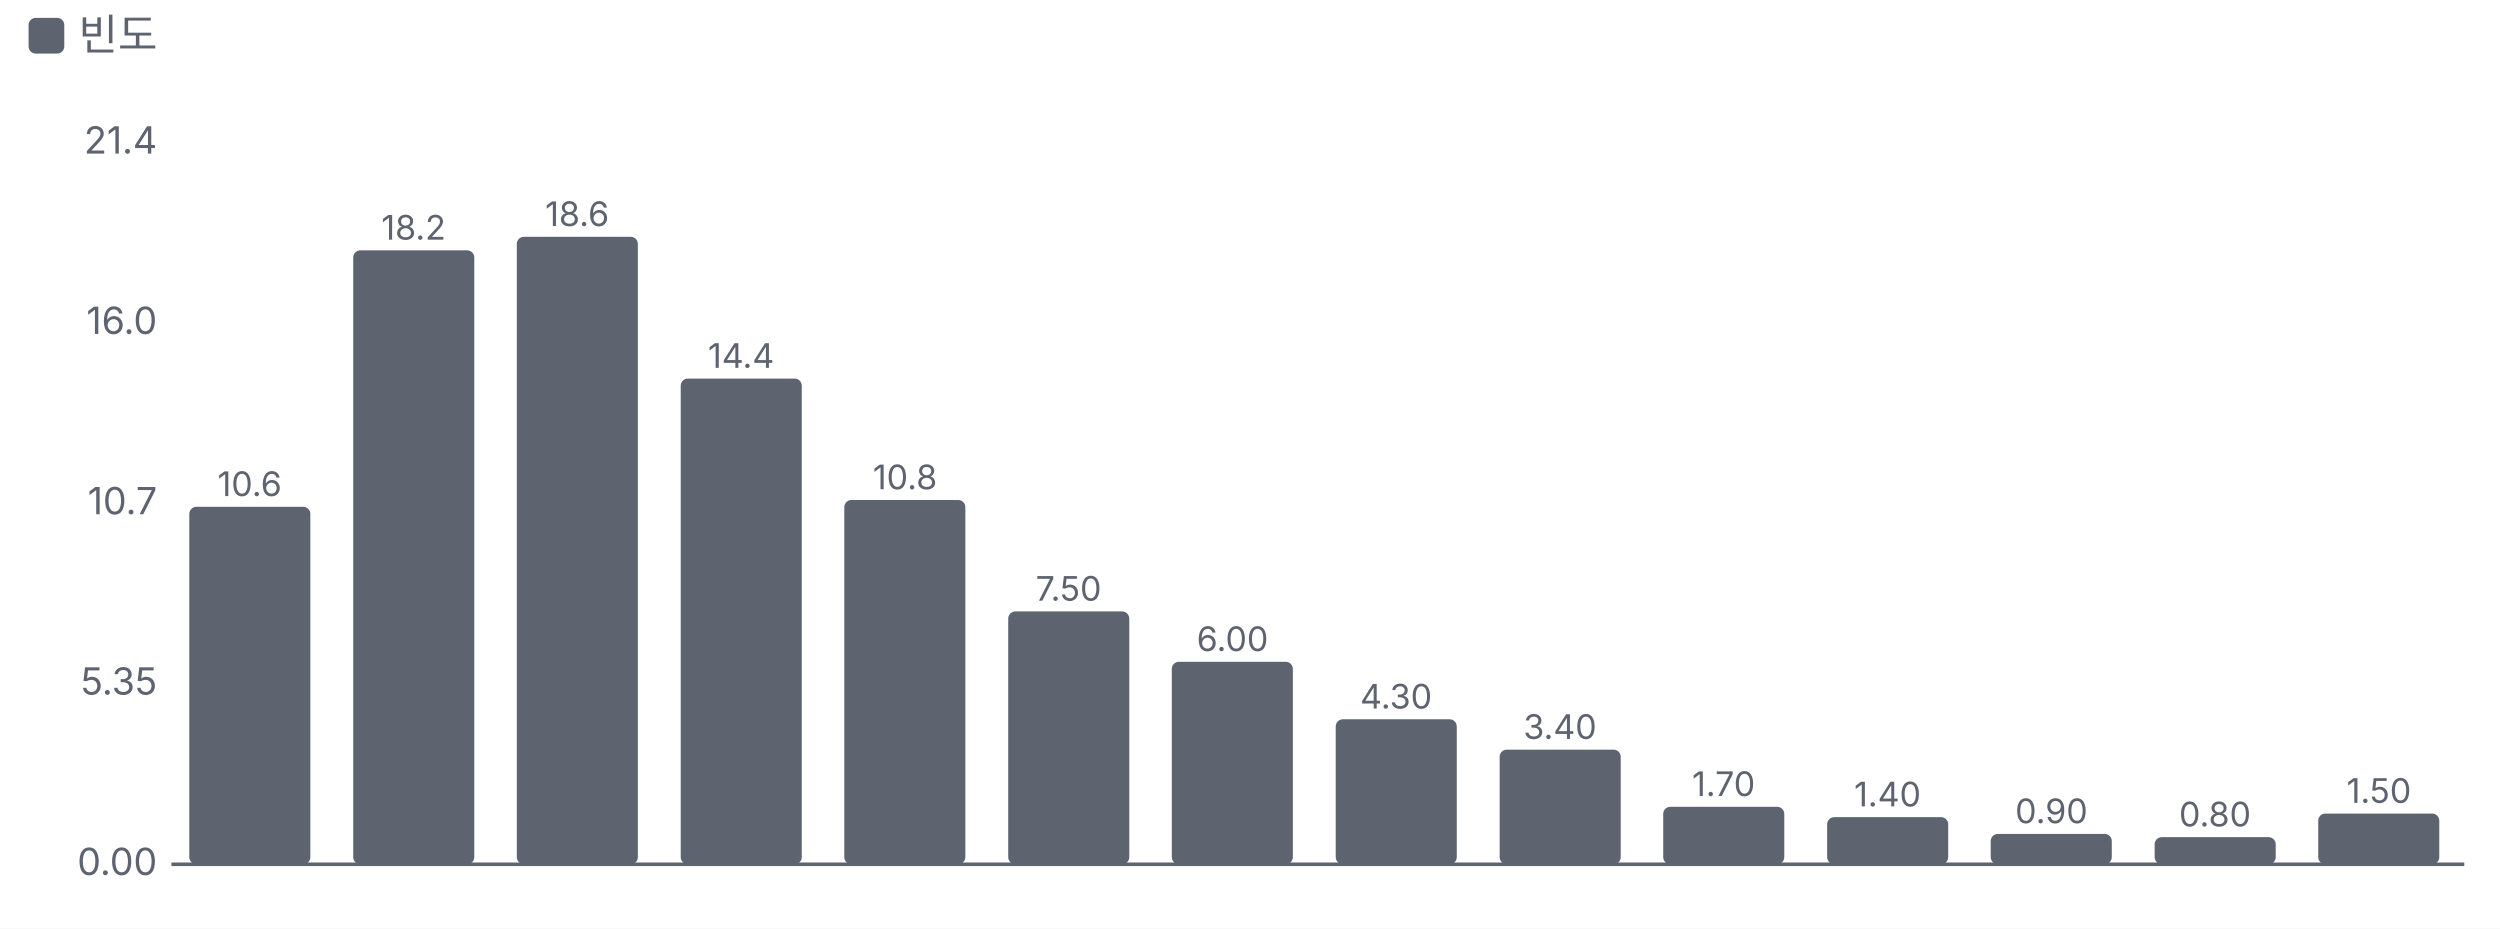
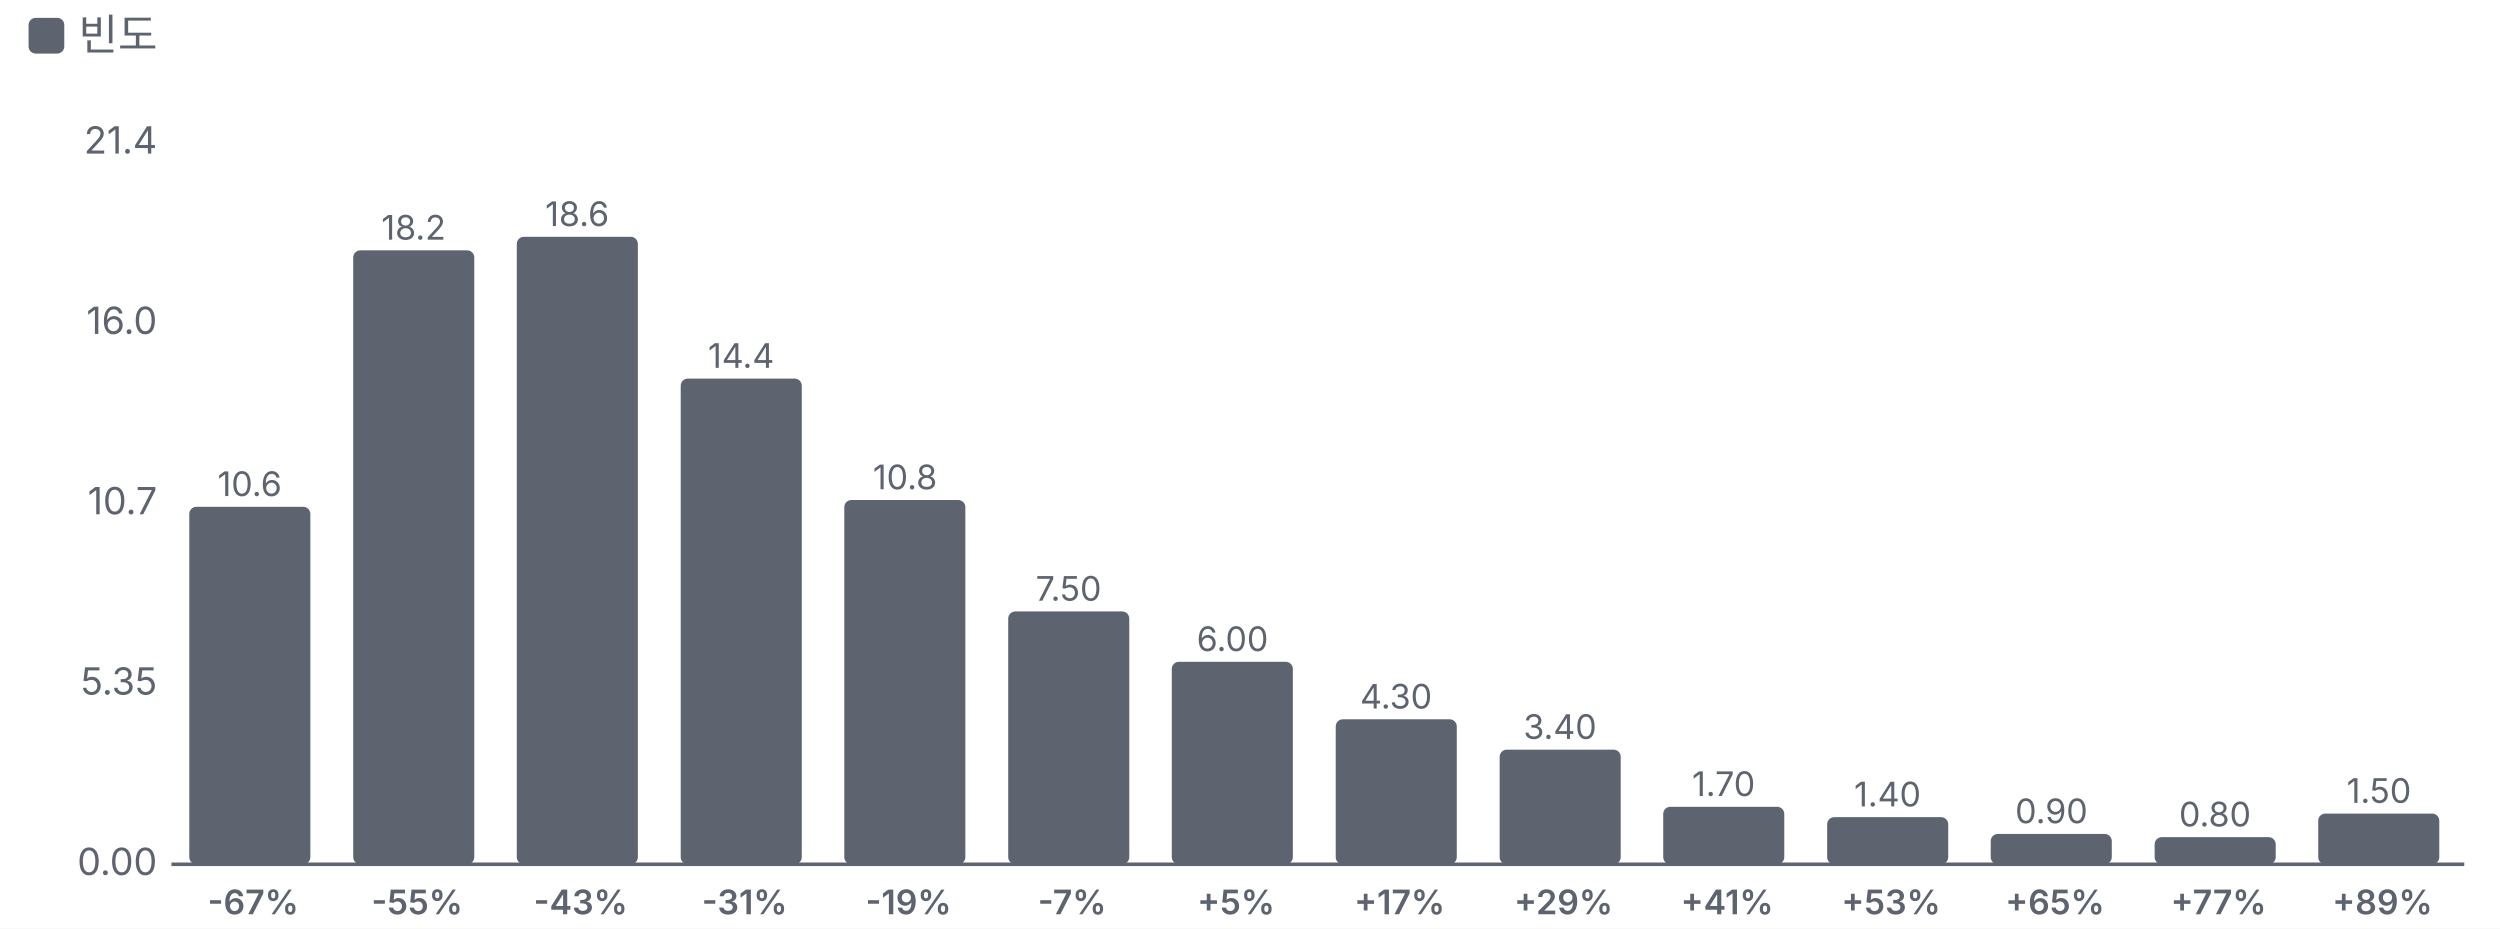
<svg xmlns="http://www.w3.org/2000/svg" viewBox="0 0 700 260" width="700" height="260">
  <style>text{fill:#5d6470;font-size:10.5px;font-family:-apple-system,'Apple SD Gothic Neo','Malgun Gothic',sans-serif}</style>
  <rect width="100%" height="100%" fill="#ffffff" />
  <rect x="8" y="5" width="10" height="10" rx="2" fill="#5d6470" />
  <text x="22" y="14" style="font-size:12px">빈도</text>
  <g transform="translate(0,22)">
    <line x1="48" x2="690" y1="220.0" y2="220.0" stroke="#5d6470" />
    <text x="44" y="223.0" text-anchor="end">0.00</text>
    <text x="44" y="172.5" text-anchor="end">5.35</text>
    <text x="44" y="122.0" text-anchor="end">10.7</text>
    <text x="44" y="71.5" text-anchor="end">16.0</text>
    <text x="44" y="21.0" text-anchor="end">21.4</text>
    <rect x="53.0" y="119.9" width="33.9" height="100.1" rx="2" fill="#5d6470" />
    <text x="69.9" y="116.9" text-anchor="middle" style="font-size:9.5px">10.6</text>
    <text x="70.9" y="234.0" text-anchor="middle" style="font-size:9.5px">
      <tspan x="70.9" dy="0.0">
-         <span class="dn">-67%</span>
+         <tspan style="fill:#5d6470;font-weight:600">-67%</tspan>
      </tspan>
    </text>
    <rect x="98.9" y="48.1" width="33.9" height="171.9" rx="2" fill="#5d6470" />
    <text x="115.8" y="45.1" text-anchor="middle" style="font-size:9.5px">18.2</text>
    <text x="116.8" y="234.0" text-anchor="middle" style="font-size:9.5px">
      <tspan x="116.8" dy="0.0">
-         <span class="dn">-55%</span>
+         <tspan style="fill:#5d6470;font-weight:600">-55%</tspan>
      </tspan>
    </text>
    <rect x="144.7" y="44.3" width="33.9" height="175.7" rx="2" fill="#5d6470" />
    <text x="161.6" y="41.3" text-anchor="middle" style="font-size:9.5px">18.6</text>
    <text x="162.6" y="234.0" text-anchor="middle" style="font-size:9.5px">
      <tspan x="162.6" dy="0.0">
-         <span class="dn">-43%</span>
+         <tspan style="fill:#5d6470;font-weight:600">-43%</tspan>
      </tspan>
    </text>
    <rect x="190.6" y="84.0" width="33.9" height="136.0" rx="2" fill="#5d6470" />
    <text x="207.5" y="81.0" text-anchor="middle" style="font-size:9.5px">14.4</text>
    <text x="208.5" y="234.0" text-anchor="middle" style="font-size:9.5px">
      <tspan x="208.5" dy="0.0">
-         <span class="dn">-31%</span>
+         <tspan style="fill:#5d6470;font-weight:600">-31%</tspan>
      </tspan>
    </text>
    <rect x="236.4" y="118.0" width="33.9" height="102.0" rx="2" fill="#5d6470" />
    <text x="253.4" y="115.0" text-anchor="middle" style="font-size:9.5px">10.8</text>
    <text x="254.4" y="234.0" text-anchor="middle" style="font-size:9.5px">
      <tspan x="254.4" dy="0.0">
-         <span class="dn">-19%</span>
+         <tspan style="fill:#5d6470;font-weight:600">-19%</tspan>
      </tspan>
    </text>
    <rect x="282.3" y="149.2" width="33.9" height="70.8" rx="2" fill="#5d6470" />
    <text x="299.2" y="146.2" text-anchor="middle" style="font-size:9.5px">7.50</text>
    <text x="300.2" y="234.0" text-anchor="middle" style="font-size:9.5px">
      <tspan x="300.2" dy="0.0">
-         <span class="dn">-7%</span>
+         <tspan style="fill:#5d6470;font-weight:600">-7%</tspan>
      </tspan>
    </text>
    <rect x="328.1" y="163.3" width="33.9" height="56.7" rx="2" fill="#5d6470" />
    <text x="345.1" y="160.3" text-anchor="middle" style="font-size:9.5px">6.00</text>
    <text x="346.1" y="234.0" text-anchor="middle" style="font-size:9.5px">
      <tspan x="346.1" dy="0.0">
-         <span class="up">+5%</span>
+         <tspan style="fill:#5d6470;font-weight:600">+5%</tspan>
      </tspan>
    </text>
    <rect x="374.0" y="179.4" width="33.9" height="40.6" rx="2" fill="#5d6470" />
    <text x="390.9" y="176.4" text-anchor="middle" style="font-size:9.5px">4.30</text>
    <text x="391.9" y="234.0" text-anchor="middle" style="font-size:9.5px">
      <tspan x="391.9" dy="0.0">
-         <span class="up">+17%</span>
+         <tspan style="fill:#5d6470;font-weight:600">+17%</tspan>
      </tspan>
    </text>
    <rect x="419.9" y="187.9" width="33.9" height="32.1" rx="2" fill="#5d6470" />
    <text x="436.8" y="184.9" text-anchor="middle" style="font-size:9.5px">3.40</text>
    <text x="437.8" y="234.0" text-anchor="middle" style="font-size:9.5px">
      <tspan x="437.8" dy="0.0">
-         <span class="up">+29%</span>
+         <tspan style="fill:#5d6470;font-weight:600">+29%</tspan>
      </tspan>
    </text>
    <rect x="465.7" y="203.9" width="33.9" height="16.1" rx="2" fill="#5d6470" />
    <text x="482.6" y="200.9" text-anchor="middle" style="font-size:9.5px">1.70</text>
    <text x="483.6" y="234.0" text-anchor="middle" style="font-size:9.5px">
      <tspan x="483.6" dy="0.0">
-         <span class="up">+41%</span>
+         <tspan style="fill:#5d6470;font-weight:600">+41%</tspan>
      </tspan>
    </text>
    <rect x="511.6" y="206.8" width="33.9" height="13.2" rx="2" fill="#5d6470" />
    <text x="528.5" y="203.8" text-anchor="middle" style="font-size:9.5px">1.40</text>
    <text x="529.5" y="234.0" text-anchor="middle" style="font-size:9.5px">
      <tspan x="529.5" dy="0.0">
-         <span class="up">+53%</span>
+         <tspan style="fill:#5d6470;font-weight:600">+53%</tspan>
      </tspan>
    </text>
    <rect x="557.4" y="211.5" width="33.9" height="8.5" rx="2" fill="#5d6470" />
    <text x="574.4" y="208.5" text-anchor="middle" style="font-size:9.5px">0.90</text>
    <text x="575.4" y="234.0" text-anchor="middle" style="font-size:9.5px">
      <tspan x="575.4" dy="0.0">
-         <span class="up">+65%</span>
+         <tspan style="fill:#5d6470;font-weight:600">+65%</tspan>
      </tspan>
    </text>
    <rect x="603.3" y="212.4" width="33.9" height="7.6" rx="2" fill="#5d6470" />
    <text x="620.2" y="209.4" text-anchor="middle" style="font-size:9.5px">0.80</text>
    <text x="621.2" y="234.0" text-anchor="middle" style="font-size:9.5px">
      <tspan x="621.2" dy="0.0">
-         <span class="up">+77%</span>
+         <tspan style="fill:#5d6470;font-weight:600">+77%</tspan>
      </tspan>
    </text>
    <rect x="649.1" y="205.8" width="33.9" height="14.2" rx="2" fill="#5d6470" />
    <text x="666.1" y="202.8" text-anchor="middle" style="font-size:9.5px">1.50</text>
    <text x="667.1" y="234.0" text-anchor="middle" style="font-size:9.5px">
      <tspan x="667.1" dy="0.0">
-         <span class="up">+89%</span>
+         <tspan style="fill:#5d6470;font-weight:600">+89%</tspan>
      </tspan>
    </text>
  </g>
</svg>
